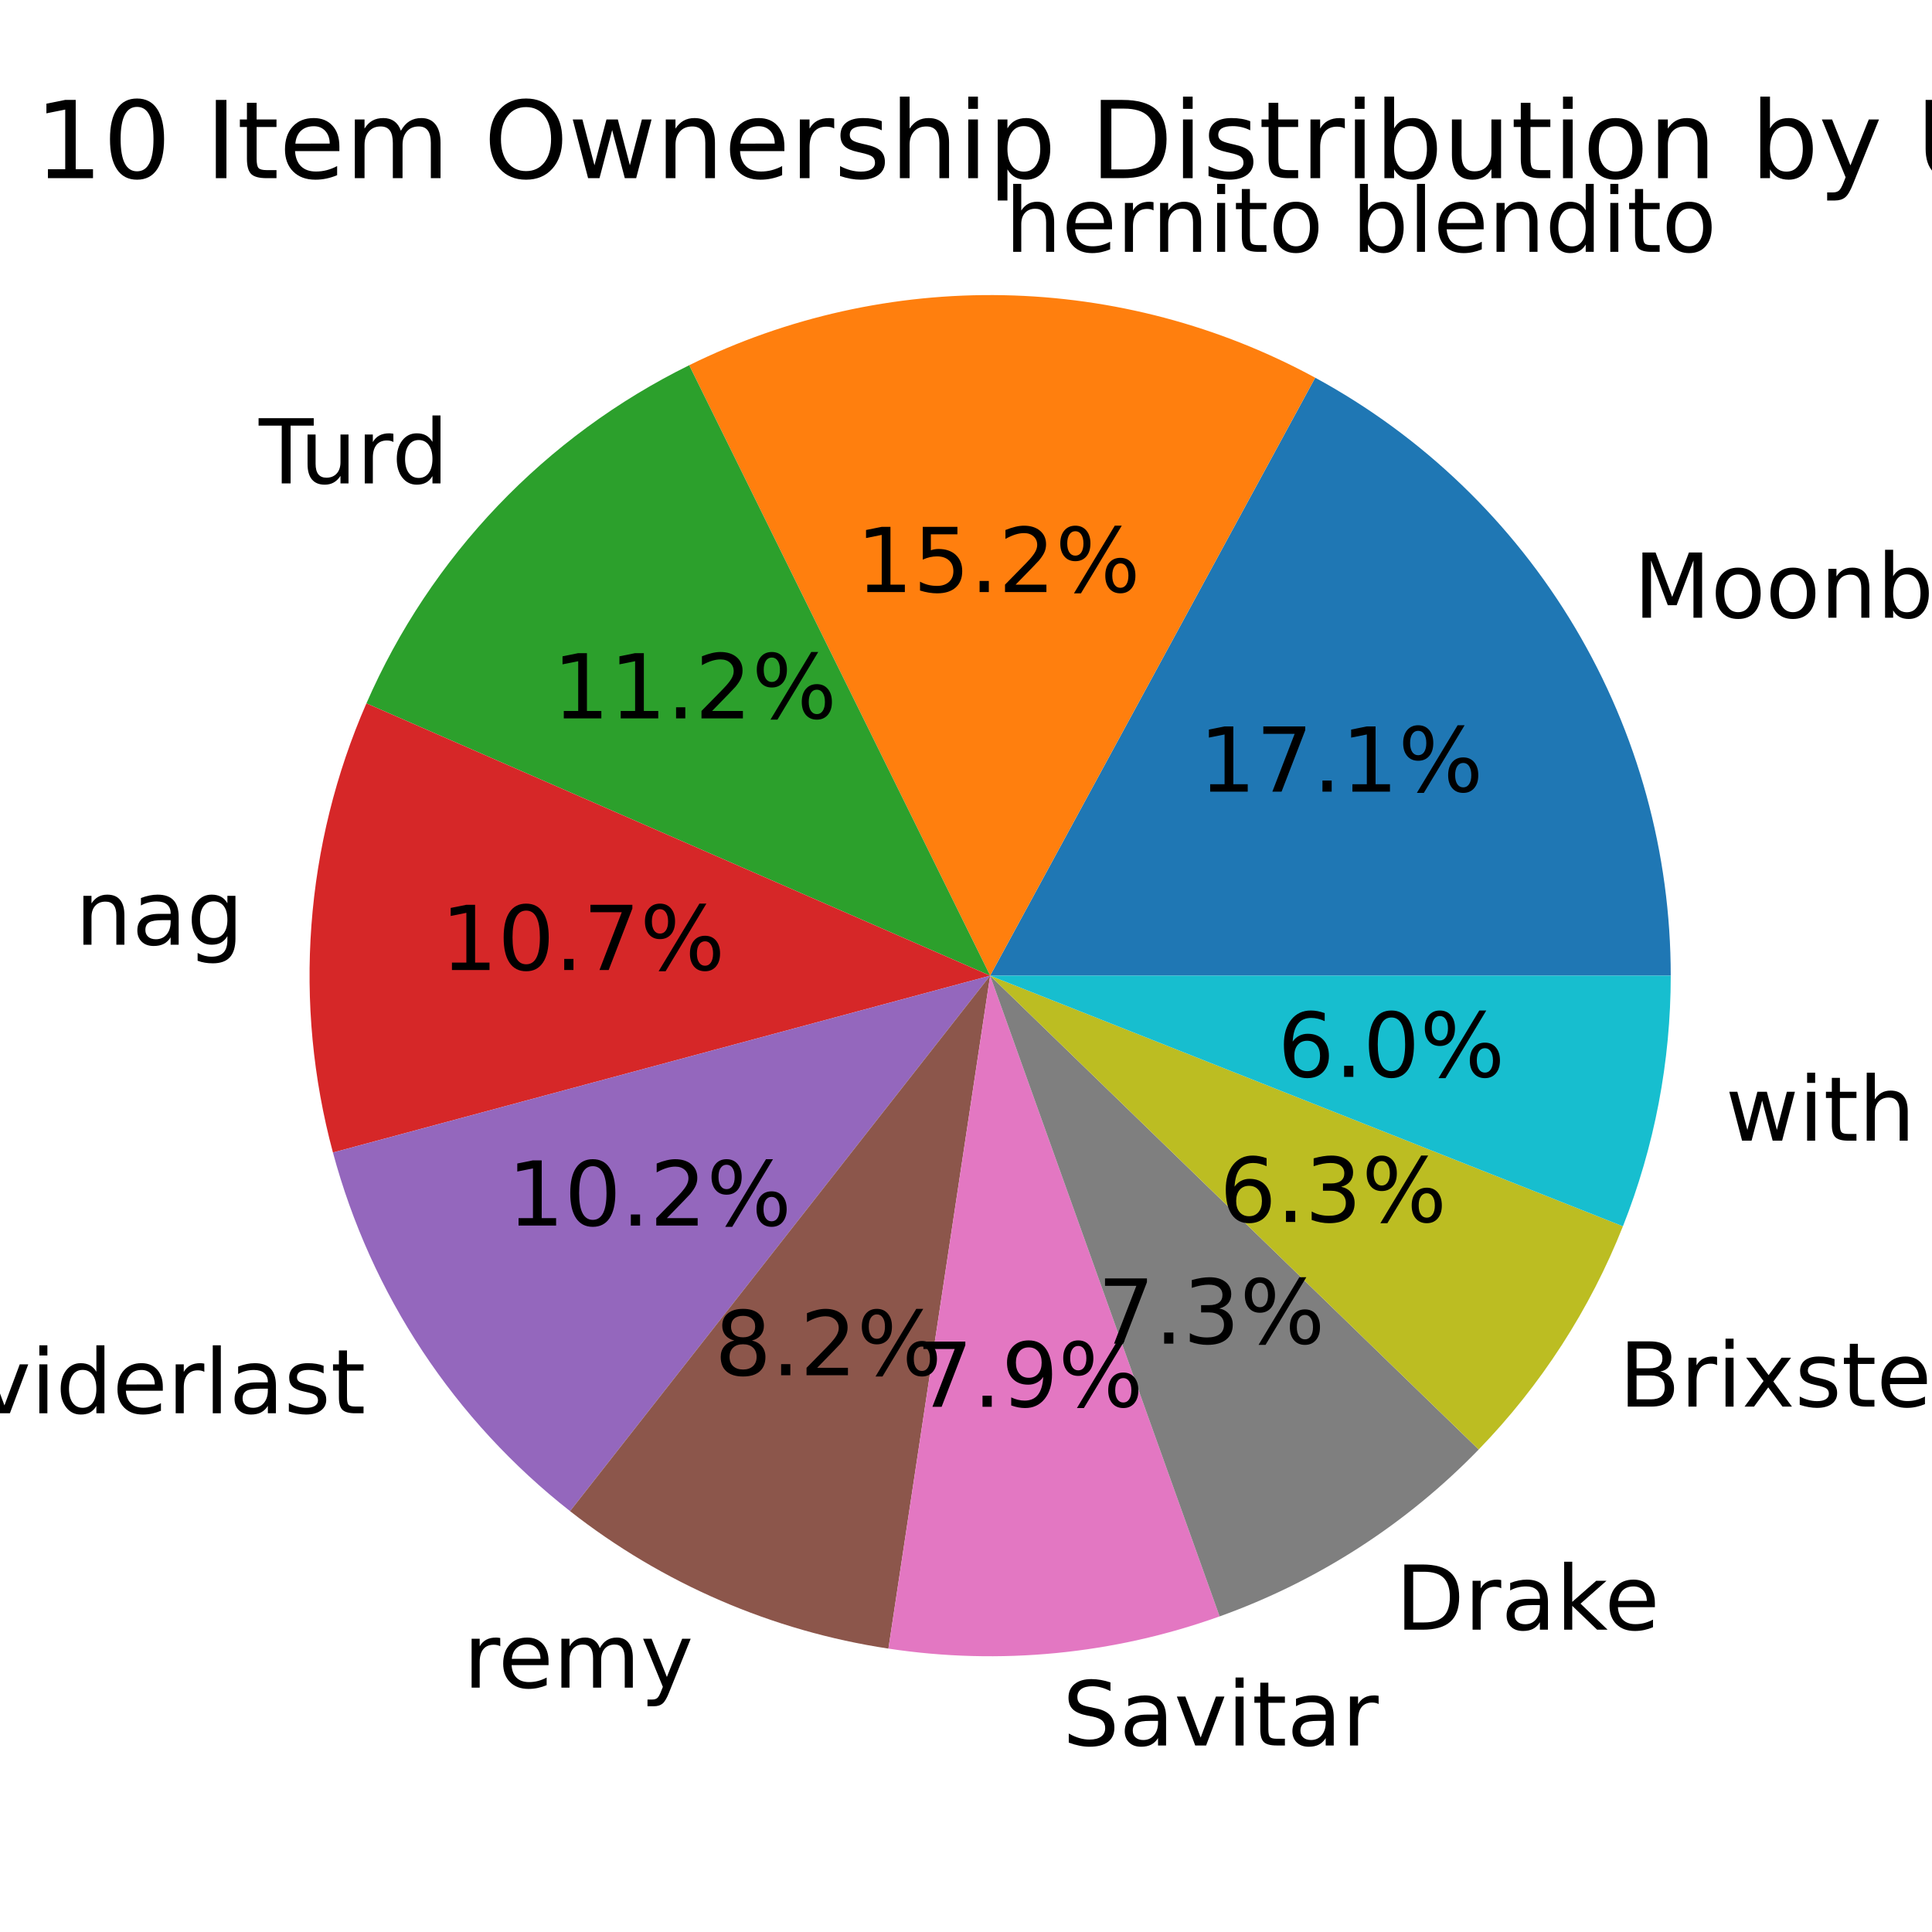
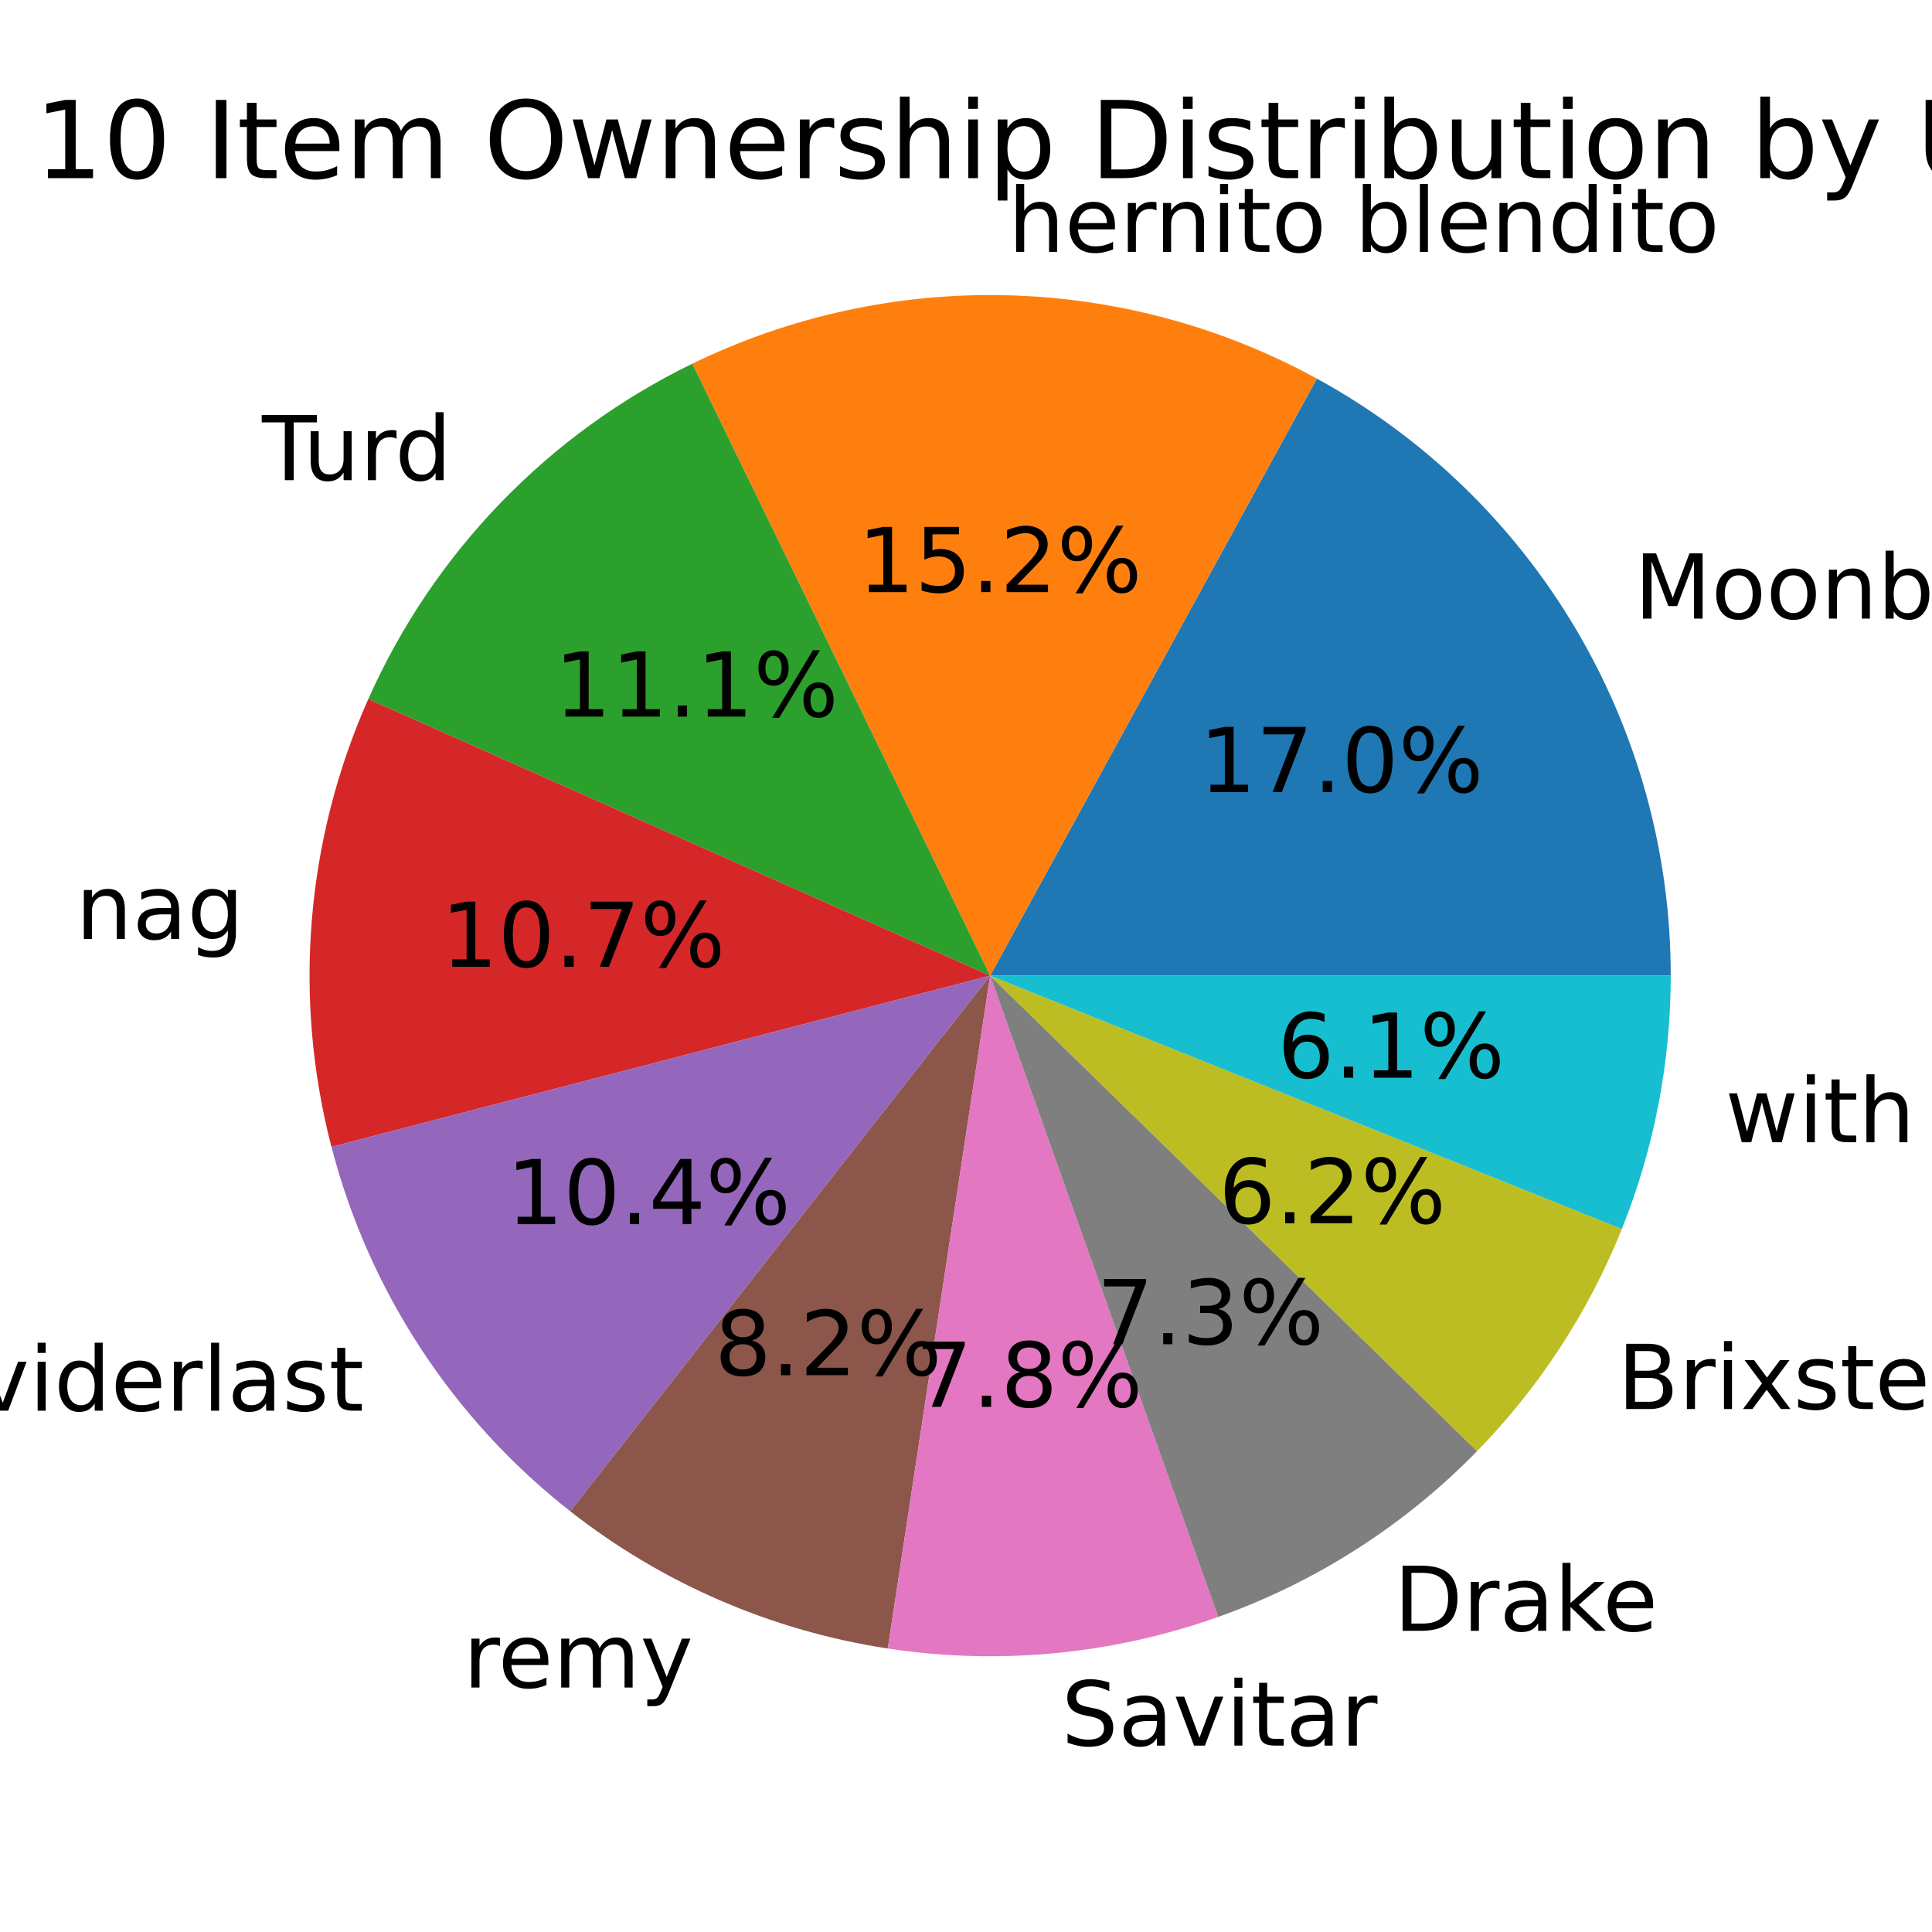
<svg xmlns="http://www.w3.org/2000/svg" xmlns:xlink="http://www.w3.org/1999/xlink" width="216pt" height="216pt" viewBox="0 0 216 216" version="1.1">
  <defs>
    <style type="text/css">*{stroke-linejoin: round; stroke-linecap: butt}</style>
  </defs>
  <g id="figure_1">
    <g id="patch_1">
      <path d="M 0 216  L 216 216  L 216 0  L 0 0  z " style="fill: #ffffff" />
    </g>
    <g id="axes_1">
      <g id="patch_2">
-         <path d="M 186.791 109.08  C 186.791 95.393 183.098 81.956 176.103 70.192  C 169.108 58.427 159.066 48.765 147.041 42.228  L 110.7 109.08  z " style="fill: #1f77b4" />
+         <path d="M 186.791 109.08  C 186.791 95.428 183.117 82.024 176.156 70.281  C 169.194 58.537 159.199 48.88 147.223 42.327  L 110.7 109.08  z " style="fill: #1f77b4" />
      </g>
      <g id="patch_3">
-         <path d="M 147.041 42.228  C 136.339 36.411 124.394 33.247 112.215 33.004  C 100.036 32.762 87.975 35.447 77.05 40.834  L 110.7 109.08  z " style="fill: #ff7f0e" />
+         <path d="M 147.223 42.327  C 136.564 36.495 124.661 33.3 112.514 33.011  C 100.367 32.721 88.325 35.345 77.4 40.662  L 110.7 109.08  z " style="fill: #ff7f0e" />
      </g>
      <g id="patch_4">
-         <path d="M 77.05 40.834  C 69.055 44.776 61.815 50.093 55.66 56.54  C 49.505 62.988 44.531 70.467 40.965 78.636  L 110.7 109.08  z " style="fill: #2ca02c" />
+         <path d="M 77.4 40.662  C 69.406 44.553 62.155 49.816 55.977 56.21  C 49.799 62.604 44.79 70.032 41.177 78.156  L 110.7 109.08  z " style="fill: #2ca02c" />
      </g>
      <g id="patch_5">
-         <path d="M 40.965 78.636  C 37.534 86.495 35.456 94.877 34.819 103.427  C 34.182 111.978 34.995 120.575 37.224 128.855  L 110.7 109.08  z " style="fill: #d62728" />
+         <path d="M 41.177 78.156  C 37.701 85.97 35.567 94.315 34.865 102.839  C 34.164 111.363 34.905 119.944 37.056 128.222  L 110.7 109.08  z " style="fill: #d62728" />
      </g>
      <g id="patch_6">
-         <path d="M 37.224 128.855  C 39.346 136.742 42.725 144.236 47.23 151.049  C 51.735 157.862 57.308 163.905 63.734 168.946  L 110.7 109.08  z " style="fill: #9467bd" />
+         <path d="M 37.056 128.222  C 39.14 136.237 42.518 143.859 47.057 150.787  C 51.597 157.714 57.237 163.853 63.755 168.963  L 110.7 109.08  z " style="fill: #9467bd" />
      </g>
      <g id="patch_7">
-         <path d="M 63.734 168.946  C 68.881 172.985 74.528 176.342 80.534 178.936  C 86.541 181.53 92.857 183.338 99.326 184.316  L 110.7 109.08  z " style="fill: #8c564b" />
+         <path d="M 63.755 168.963  C 68.891 172.989 74.523 176.338 80.514 178.927  C 86.504 181.516 92.803 183.324 99.255 184.305  L 110.7 109.08  z " style="fill: #8c564b" />
      </g>
      <g id="patch_8">
-         <path d="M 99.326 184.316  C 105.528 185.254 111.821 185.421 118.064 184.814  C 124.307 184.207 130.45 182.83 136.355 180.715  L 110.7 109.08  z " style="fill: #e377c2" />
+         <path d="M 99.255 184.305  C 105.44 185.246 111.717 185.421 117.945 184.825  C 124.173 184.23 130.303 182.868 136.198 180.772  L 110.7 109.08  z " style="fill: #e377c2" />
      </g>
      <g id="patch_9">
-         <path d="M 136.355 180.715  C 141.814 178.76 147.032 176.187 151.907 173.047  C 156.782 169.907 161.282 166.219 165.32 162.057  L 110.7 109.08  z " style="fill: #7f7f7f" />
+         <path d="M 136.198 180.772  C 141.648 178.833 146.859 176.28 151.73 173.161  C 156.601 170.042 161.101 166.378 165.142 162.239  L 110.7 109.08  z " style="fill: #7f7f7f" />
      </g>
      <g id="patch_10">
-         <path d="M 165.32 162.057  C 168.793 158.476 171.905 154.562 174.612 150.372  C 177.319 146.182 179.608 141.736 181.445 137.098  L 110.7 109.08  z " style="fill: #bcbd22" />
+         <path d="M 165.142 162.239  C 168.618 158.679 171.737 154.787 174.453 150.618  C 177.169 146.449 179.47 142.024 181.322 137.405  L 110.7 109.08  z " style="fill: #bcbd22" />
      </g>
      <g id="patch_11">
-         <path d="M 181.445 137.098  C 183.207 132.649 184.545 128.043 185.442 123.342  C 186.339 118.641 186.791 113.866 186.791 109.08  L 110.7 109.08  z " style="fill: #17becf" />
+         <path d="M 181.322 137.405  C 183.124 132.912 184.494 128.258 185.411 123.504  C 186.329 118.751 186.791 113.921 186.791 109.08  L 110.7 109.08  z " style="fill: #17becf" />
      </g>
      <g id="matplotlib.axis_1" />
      <g id="matplotlib.axis_2" />
      <g id="text_1">
-         <g transform="translate(182.6432 69.06245) scale(0.1 -0.1)">
+         <g transform="translate(182.7012 69.16011) scale(0.1 -0.1)">
          <defs>
            <path id="DejaVuSans-4d" d="M 628 4666  L 1569 4666  L 2759 1491  L 3956 4666  L 4897 4666  L 4897 0  L 4281 0  L 4281 4097  L 3078 897  L 2444 897  L 1241 4097  L 1241 0  L 628 0  L 628 4666  z " transform="scale(0.015625)" />
            <path id="DejaVuSans-6f" d="M 1959 3097  Q 1497 3097 1228 2736  Q 959 2375 959 1747  Q 959 1119 1226 758  Q 1494 397 1959 397  Q 2419 397 2687 759  Q 2956 1122 2956 1747  Q 2956 2369 2687 2733  Q 2419 3097 1959 3097  z M 1959 3584  Q 2709 3584 3137 3096  Q 3566 2609 3566 1747  Q 3566 888 3137 398  Q 2709 -91 1959 -91  Q 1206 -91 779 398  Q 353 888 353 1747  Q 353 2609 779 3096  Q 1206 3584 1959 3584  z " transform="scale(0.015625)" />
            <path id="DejaVuSans-6e" d="M 3513 2113  L 3513 0  L 2938 0  L 2938 2094  Q 2938 2591 2744 2837  Q 2550 3084 2163 3084  Q 1697 3084 1428 2787  Q 1159 2491 1159 1978  L 1159 0  L 581 0  L 581 3500  L 1159 3500  L 1159 2956  Q 1366 3272 1645 3428  Q 1925 3584 2291 3584  Q 2894 3584 3203 3211  Q 3513 2838 3513 2113  z " transform="scale(0.015625)" />
            <path id="DejaVuSans-62" d="M 3116 1747  Q 3116 2381 2855 2742  Q 2594 3103 2138 3103  Q 1681 3103 1420 2742  Q 1159 2381 1159 1747  Q 1159 1113 1420 752  Q 1681 391 2138 391  Q 2594 391 2855 752  Q 3116 1113 3116 1747  z M 1159 2969  Q 1341 3281 1617 3432  Q 1894 3584 2278 3584  Q 2916 3584 3314 3078  Q 3713 2572 3713 1747  Q 3713 922 3314 415  Q 2916 -91 2278 -91  Q 1894 -91 1617 61  Q 1341 213 1159 525  L 1159 0  L 581 0  L 581 4863  L 1159 4863  L 1159 2969  z " transform="scale(0.015625)" />
            <path id="DejaVuSans-6c" d="M 603 4863  L 1178 4863  L 1178 0  L 603 0  L 603 4863  z " transform="scale(0.015625)" />
            <path id="DejaVuSans-6d" d="M 3328 2828  Q 3544 3216 3844 3400  Q 4144 3584 4550 3584  Q 5097 3584 5394 3201  Q 5691 2819 5691 2113  L 5691 0  L 5113 0  L 5113 2094  Q 5113 2597 4934 2840  Q 4756 3084 4391 3084  Q 3944 3084 3684 2787  Q 3425 2491 3425 1978  L 3425 0  L 2847 0  L 2847 2094  Q 2847 2600 2669 2842  Q 2491 3084 2119 3084  Q 1678 3084 1418 2786  Q 1159 2488 1159 1978  L 1159 0  L 581 0  L 581 3500  L 1159 3500  L 1159 2956  Q 1356 3278 1631 3431  Q 1906 3584 2284 3584  Q 2666 3584 2933 3390  Q 3200 3197 3328 2828  z " transform="scale(0.015625)" />
          </defs>
          <use xlink:href="#DejaVuSans-4d" />
          <use xlink:href="#DejaVuSans-6f" x="86.279" />
          <use xlink:href="#DejaVuSans-6f" x="147.461" />
          <use xlink:href="#DejaVuSans-6e" x="208.643" />
          <use xlink:href="#DejaVuSans-62" x="272.021" />
          <use xlink:href="#DejaVuSans-6c" x="335.498" />
          <use xlink:href="#DejaVuSans-6f" x="363.281" />
          <use xlink:href="#DejaVuSans-6f" x="424.463" />
          <use xlink:href="#DejaVuSans-6d" x="485.645" />
        </g>
      </g>
      <g id="text_2">
-         <g transform="translate(134.0582 88.50651) scale(0.1 -0.1)">
+         <g transform="translate(134.0898 88.55978) scale(0.1 -0.1)">
          <defs>
            <path id="DejaVuSans-31" d="M 794 531  L 1825 531  L 1825 4091  L 703 3866  L 703 4441  L 1819 4666  L 2450 4666  L 2450 531  L 3481 531  L 3481 0  L 794 0  L 794 531  z " transform="scale(0.015625)" />
            <path id="DejaVuSans-37" d="M 525 4666  L 3525 4666  L 3525 4397  L 1831 0  L 1172 0  L 2766 4134  L 525 4134  L 525 4666  z " transform="scale(0.015625)" />
            <path id="DejaVuSans-2e" d="M 684 794  L 1344 794  L 1344 0  L 684 0  L 684 794  z " transform="scale(0.015625)" />
+             <path id="DejaVuSans-30" d="M 2034 4250  Q 1547 4250 1301 3770  Q 1056 3291 1056 2328  Q 1056 1369 1301 889  Q 1547 409 2034 409  Q 2525 409 2770 889  Q 3016 1369 3016 2328  Q 3016 3291 2770 3770  Q 2525 4250 2034 4250  z M 2034 4750  Q 2819 4750 3233 4129  Q 3647 3509 3647 2328  Q 3647 1150 3233 529  Q 2819 -91 2034 -91  Q 1250 -91 836 529  Q 422 1150 422 2328  Q 422 3509 836 4129  Q 1250 4750 2034 4750  z " transform="scale(0.015625)" />
            <path id="DejaVuSans-25" d="M 4653 2053  Q 4381 2053 4226 1822  Q 4072 1591 4072 1178  Q 4072 772 4226 539  Q 4381 306 4653 306  Q 4919 306 5073 539  Q 5228 772 5228 1178  Q 5228 1588 5073 1820  Q 4919 2053 4653 2053  z M 4653 2450  Q 5147 2450 5437 2106  Q 5728 1763 5728 1178  Q 5728 594 5436 251  Q 5144 -91 4653 -91  Q 4153 -91 3862 251  Q 3572 594 3572 1178  Q 3572 1766 3864 2108  Q 4156 2450 4653 2450  z M 1428 4353  Q 1159 4353 1004 4120  Q 850 3888 850 3481  Q 850 3069 1003 2837  Q 1156 2606 1428 2606  Q 1700 2606 1854 2837  Q 2009 3069 2009 3481  Q 2009 3884 1853 4118  Q 1697 4353 1428 4353  z M 4250 4750  L 4750 4750  L 1831 -91  L 1331 -91  L 4250 4750  z M 1428 4750  Q 1922 4750 2215 4408  Q 2509 4066 2509 3481  Q 2509 2891 2217 2550  Q 1925 2209 1428 2209  Q 931 2209 642 2551  Q 353 2894 353 3481  Q 353 4063 643 4406  Q 934 4750 1428 4750  z " transform="scale(0.015625)" />
          </defs>
          <use xlink:href="#DejaVuSans-31" />
          <use xlink:href="#DejaVuSans-37" x="63.623" />
          <use xlink:href="#DejaVuSans-2e" x="127.246" />
-           <use xlink:href="#DejaVuSans-31" x="159.033" />
+           <use xlink:href="#DejaVuSans-30" x="159.033" />
          <use xlink:href="#DejaVuSans-25" x="222.656" />
        </g>
      </g>
      <g id="text_3">
-         <g transform="translate(112.3669 28.15597) scale(0.1 -0.1)">
+         <g transform="translate(112.6952 28.16316) scale(0.1 -0.1)">
          <defs>
            <path id="DejaVuSans-68" d="M 3513 2113  L 3513 0  L 2938 0  L 2938 2094  Q 2938 2591 2744 2837  Q 2550 3084 2163 3084  Q 1697 3084 1428 2787  Q 1159 2491 1159 1978  L 1159 0  L 581 0  L 581 4863  L 1159 4863  L 1159 2956  Q 1366 3272 1645 3428  Q 1925 3584 2291 3584  Q 2894 3584 3203 3211  Q 3513 2838 3513 2113  z " transform="scale(0.015625)" />
            <path id="DejaVuSans-65" d="M 3597 1894  L 3597 1613  L 953 1613  Q 991 1019 1311 708  Q 1631 397 2203 397  Q 2534 397 2845 478  Q 3156 559 3463 722  L 3463 178  Q 3153 47 2828 -22  Q 2503 -91 2169 -91  Q 1331 -91 842 396  Q 353 884 353 1716  Q 353 2575 817 3079  Q 1281 3584 2069 3584  Q 2775 3584 3186 3129  Q 3597 2675 3597 1894  z M 3022 2063  Q 3016 2534 2758 2815  Q 2500 3097 2075 3097  Q 1594 3097 1305 2825  Q 1016 2553 972 2059  L 3022 2063  z " transform="scale(0.015625)" />
            <path id="DejaVuSans-72" d="M 2631 2963  Q 2534 3019 2420 3045  Q 2306 3072 2169 3072  Q 1681 3072 1420 2755  Q 1159 2438 1159 1844  L 1159 0  L 581 0  L 581 3500  L 1159 3500  L 1159 2956  Q 1341 3275 1631 3429  Q 1922 3584 2338 3584  Q 2397 3584 2469 3576  Q 2541 3569 2628 3553  L 2631 2963  z " transform="scale(0.015625)" />
            <path id="DejaVuSans-69" d="M 603 3500  L 1178 3500  L 1178 0  L 603 0  L 603 3500  z M 603 4863  L 1178 4863  L 1178 4134  L 603 4134  L 603 4863  z " transform="scale(0.015625)" />
            <path id="DejaVuSans-74" d="M 1172 4494  L 1172 3500  L 2356 3500  L 2356 3053  L 1172 3053  L 1172 1153  Q 1172 725 1289 603  Q 1406 481 1766 481  L 2356 481  L 2356 0  L 1766 0  Q 1100 0 847 248  Q 594 497 594 1153  L 594 3053  L 172 3053  L 172 3500  L 594 3500  L 594 4494  L 1172 4494  z " transform="scale(0.015625)" />
            <path id="DejaVuSans-20" transform="scale(0.015625)" />
            <path id="DejaVuSans-64" d="M 2906 2969  L 2906 4863  L 3481 4863  L 3481 0  L 2906 0  L 2906 525  Q 2725 213 2448 61  Q 2172 -91 1784 -91  Q 1150 -91 751 415  Q 353 922 353 1747  Q 353 2572 751 3078  Q 1150 3584 1784 3584  Q 2172 3584 2448 3432  Q 2725 3281 2906 2969  z M 947 1747  Q 947 1113 1208 752  Q 1469 391 1925 391  Q 2381 391 2643 752  Q 2906 1113 2906 1747  Q 2906 2381 2643 2742  Q 2381 3103 1925 3103  Q 1469 3103 1208 2742  Q 947 2381 947 1747  z " transform="scale(0.015625)" />
          </defs>
          <use xlink:href="#DejaVuSans-68" />
          <use xlink:href="#DejaVuSans-65" x="63.379" />
          <use xlink:href="#DejaVuSans-72" x="124.902" />
          <use xlink:href="#DejaVuSans-6e" x="164.266" />
          <use xlink:href="#DejaVuSans-69" x="227.645" />
          <use xlink:href="#DejaVuSans-74" x="255.428" />
          <use xlink:href="#DejaVuSans-6f" x="294.637" />
          <use xlink:href="#DejaVuSans-20" x="355.818" />
          <use xlink:href="#DejaVuSans-62" x="387.605" />
          <use xlink:href="#DejaVuSans-6c" x="451.082" />
          <use xlink:href="#DejaVuSans-65" x="478.865" />
          <use xlink:href="#DejaVuSans-6e" x="540.389" />
          <use xlink:href="#DejaVuSans-64" x="603.768" />
          <use xlink:href="#DejaVuSans-69" x="667.244" />
          <use xlink:href="#DejaVuSans-74" x="695.027" />
          <use xlink:href="#DejaVuSans-6f" x="734.236" />
        </g>
      </g>
      <g id="text_4">
-         <g transform="translate(95.72565 66.19388) scale(0.1 -0.1)">
+         <g transform="translate(95.90471 66.1978) scale(0.1 -0.1)">
          <defs>
            <path id="DejaVuSans-35" d="M 691 4666  L 3169 4666  L 3169 4134  L 1269 4134  L 1269 2991  Q 1406 3038 1543 3061  Q 1681 3084 1819 3084  Q 2600 3084 3056 2656  Q 3513 2228 3513 1497  Q 3513 744 3044 326  Q 2575 -91 1722 -91  Q 1428 -91 1123 -41  Q 819 9 494 109  L 494 744  Q 775 591 1075 516  Q 1375 441 1709 441  Q 2250 441 2565 725  Q 2881 1009 2881 1497  Q 2881 1984 2565 2268  Q 2250 2553 1709 2553  Q 1456 2553 1204 2497  Q 953 2441 691 2322  L 691 4666  z " transform="scale(0.015625)" />
            <path id="DejaVuSans-32" d="M 1228 531  L 3431 531  L 3431 0  L 469 0  L 469 531  Q 828 903 1448 1529  Q 2069 2156 2228 2338  Q 2531 2678 2651 2914  Q 2772 3150 2772 3378  Q 2772 3750 2511 3984  Q 2250 4219 1831 4219  Q 1534 4219 1204 4116  Q 875 4013 500 3803  L 500 4441  Q 881 4594 1212 4672  Q 1544 4750 1819 4750  Q 2544 4750 2975 4387  Q 3406 4025 3406 3419  Q 3406 3131 3298 2873  Q 3191 2616 2906 2266  Q 2828 2175 2409 1742  Q 1991 1309 1228 531  z " transform="scale(0.015625)" />
          </defs>
          <use xlink:href="#DejaVuSans-31" />
          <use xlink:href="#DejaVuSans-35" x="63.623" />
          <use xlink:href="#DejaVuSans-2e" x="127.246" />
          <use xlink:href="#DejaVuSans-32" x="159.033" />
          <use xlink:href="#DejaVuSans-25" x="222.656" />
        </g>
      </g>
      <g id="text_5">
-         <g transform="translate(28.93881 54.04565) scale(0.1 -0.1)">
+         <g transform="translate(29.28776 53.68229) scale(0.1 -0.1)">
          <defs>
            <path id="DejaVuSans-54" d="M -19 4666  L 3928 4666  L 3928 4134  L 2272 4134  L 2272 0  L 1638 0  L 1638 4134  L -19 4134  L -19 4666  z " transform="scale(0.015625)" />
            <path id="DejaVuSans-75" d="M 544 1381  L 544 3500  L 1119 3500  L 1119 1403  Q 1119 906 1312 657  Q 1506 409 1894 409  Q 2359 409 2629 706  Q 2900 1003 2900 1516  L 2900 3500  L 3475 3500  L 3475 0  L 2900 0  L 2900 538  Q 2691 219 2414 64  Q 2138 -91 1772 -91  Q 1169 -91 856 284  Q 544 659 544 1381  z M 1991 3584  L 1991 3584  z " transform="scale(0.015625)" />
          </defs>
          <use xlink:href="#DejaVuSans-54" />
          <use xlink:href="#DejaVuSans-75" x="45.959" />
          <use xlink:href="#DejaVuSans-72" x="109.338" />
          <use xlink:href="#DejaVuSans-64" x="148.701" />
        </g>
      </g>
      <g id="text_6">
-         <g transform="translate(61.79241 80.31552) scale(0.1 -0.1)">
+         <g transform="translate(61.98274 80.11733) scale(0.1 -0.1)">
          <use xlink:href="#DejaVuSans-31" />
          <use xlink:href="#DejaVuSans-31" x="63.623" />
          <use xlink:href="#DejaVuSans-2e" x="127.246" />
-           <use xlink:href="#DejaVuSans-32" x="159.033" />
+           <use xlink:href="#DejaVuSans-31" x="159.033" />
          <use xlink:href="#DejaVuSans-25" x="222.656" />
        </g>
      </g>
      <g id="text_7">
-         <g transform="translate(8.417214 105.6214) scale(0.1 -0.1)">
+         <g transform="translate(8.467969 104.974) scale(0.1 -0.1)">
          <defs>
            <path id="DejaVuSans-61" d="M 2194 1759  Q 1497 1759 1228 1600  Q 959 1441 959 1056  Q 959 750 1161 570  Q 1363 391 1709 391  Q 2188 391 2477 730  Q 2766 1069 2766 1631  L 2766 1759  L 2194 1759  z M 3341 1997  L 3341 0  L 2766 0  L 2766 531  Q 2569 213 2275 61  Q 1981 -91 1556 -91  Q 1019 -91 701 211  Q 384 513 384 1019  Q 384 1609 779 1909  Q 1175 2209 1959 2209  L 2766 2209  L 2766 2266  Q 2766 2663 2505 2880  Q 2244 3097 1772 3097  Q 1472 3097 1187 3025  Q 903 2953 641 2809  L 641 3341  Q 956 3463 1253 3523  Q 1550 3584 1831 3584  Q 2591 3584 2966 3190  Q 3341 2797 3341 1997  z " transform="scale(0.015625)" />
            <path id="DejaVuSans-67" d="M 2906 1791  Q 2906 2416 2648 2759  Q 2391 3103 1925 3103  Q 1463 3103 1205 2759  Q 947 2416 947 1791  Q 947 1169 1205 825  Q 1463 481 1925 481  Q 2391 481 2648 825  Q 2906 1169 2906 1791  z M 3481 434  Q 3481 -459 3084 -895  Q 2688 -1331 1869 -1331  Q 1566 -1331 1297 -1286  Q 1028 -1241 775 -1147  L 775 -588  Q 1028 -725 1275 -790  Q 1522 -856 1778 -856  Q 2344 -856 2625 -561  Q 2906 -266 2906 331  L 2906 616  Q 2728 306 2450 153  Q 2172 0 1784 0  Q 1141 0 747 490  Q 353 981 353 1791  Q 353 2603 747 3093  Q 1141 3584 1784 3584  Q 2172 3584 2450 3431  Q 2728 3278 2906 2969  L 2906 3500  L 3481 3500  L 3481 434  z " transform="scale(0.015625)" />
          </defs>
          <use xlink:href="#DejaVuSans-6e" />
          <use xlink:href="#DejaVuSans-61" x="63.379" />
          <use xlink:href="#DejaVuSans-67" x="124.658" />
        </g>
      </g>
      <g id="text_8">
-         <g transform="translate(49.28801 108.4478) scale(0.1 -0.1)">
-           <defs>
-             <path id="DejaVuSans-30" d="M 2034 4250  Q 1547 4250 1301 3770  Q 1056 3291 1056 2328  Q 1056 1369 1301 889  Q 1547 409 2034 409  Q 2525 409 2770 889  Q 3016 1369 3016 2328  Q 3016 3291 2770 3770  Q 2525 4250 2034 4250  z M 2034 4750  Q 2819 4750 3233 4129  Q 3647 3509 3647 2328  Q 3647 1150 3233 529  Q 2819 -91 2034 -91  Q 1250 -91 836 529  Q 422 1150 422 2328  Q 422 3509 836 4129  Q 1250 4750 2034 4750  z " transform="scale(0.015625)" />
-           </defs>
+         <g transform="translate(49.31569 108.0946) scale(0.1 -0.1)">
          <use xlink:href="#DejaVuSans-31" />
          <use xlink:href="#DejaVuSans-30" x="63.623" />
          <use xlink:href="#DejaVuSans-2e" x="127.246" />
          <use xlink:href="#DejaVuSans-37" x="159.033" />
          <use xlink:href="#DejaVuSans-25" x="222.656" />
        </g>
      </g>
      <g id="text_9">
-         <g transform="translate(-12.94046 158.0051) scale(0.1 -0.1)">
+         <g transform="translate(-13.13039 157.7166) scale(0.1 -0.1)">
          <defs>
            <path id="DejaVuSans-44" d="M 1259 4147  L 1259 519  L 2022 519  Q 2988 519 3436 956  Q 3884 1394 3884 2338  Q 3884 3275 3436 3711  Q 2988 4147 2022 4147  L 1259 4147  z M 628 4666  L 1925 4666  Q 3281 4666 3915 4102  Q 4550 3538 4550 2338  Q 4550 1131 3912 565  Q 3275 0 1925 0  L 628 0  L 628 4666  z " transform="scale(0.015625)" />
            <path id="DejaVuSans-76" d="M 191 3500  L 800 3500  L 1894 563  L 2988 3500  L 3597 3500  L 2284 0  L 1503 0  L 191 3500  z " transform="scale(0.015625)" />
            <path id="DejaVuSans-73" d="M 2834 3397  L 2834 2853  Q 2591 2978 2328 3040  Q 2066 3103 1784 3103  Q 1356 3103 1142 2972  Q 928 2841 928 2578  Q 928 2378 1081 2264  Q 1234 2150 1697 2047  L 1894 2003  Q 2506 1872 2764 1633  Q 3022 1394 3022 966  Q 3022 478 2636 193  Q 2250 -91 1575 -91  Q 1294 -91 989 -36  Q 684 19 347 128  L 347 722  Q 666 556 975 473  Q 1284 391 1588 391  Q 1994 391 2212 530  Q 2431 669 2431 922  Q 2431 1156 2273 1281  Q 2116 1406 1581 1522  L 1381 1569  Q 847 1681 609 1914  Q 372 2147 372 2553  Q 372 3047 722 3315  Q 1072 3584 1716 3584  Q 2034 3584 2315 3537  Q 2597 3491 2834 3397  z " transform="scale(0.015625)" />
          </defs>
          <use xlink:href="#DejaVuSans-44" />
          <use xlink:href="#DejaVuSans-69" x="77.002" />
          <use xlink:href="#DejaVuSans-76" x="104.785" />
          <use xlink:href="#DejaVuSans-69" x="163.965" />
          <use xlink:href="#DejaVuSans-64" x="191.748" />
          <use xlink:href="#DejaVuSans-65" x="255.225" />
          <use xlink:href="#DejaVuSans-72" x="316.748" />
          <use xlink:href="#DejaVuSans-6c" x="357.861" />
          <use xlink:href="#DejaVuSans-61" x="385.645" />
          <use xlink:href="#DejaVuSans-73" x="446.924" />
          <use xlink:href="#DejaVuSans-74" x="499.023" />
        </g>
      </g>
      <g id="text_10">
-         <g transform="translate(56.73439 137.0207) scale(0.1 -0.1)">
+         <g transform="translate(56.6308 136.8633) scale(0.1 -0.1)">
+           <defs>
+             <path id="DejaVuSans-34" d="M 2419 4116  L 825 1625  L 2419 1625  L 2419 4116  z M 2253 4666  L 3047 4666  L 3047 1625  L 3713 1625  L 3713 1100  L 3047 1100  L 3047 0  L 2419 0  L 2419 1100  L 313 1100  L 313 1709  L 2253 4666  z " transform="scale(0.015625)" />
+           </defs>
          <use xlink:href="#DejaVuSans-31" />
          <use xlink:href="#DejaVuSans-30" x="63.623" />
          <use xlink:href="#DejaVuSans-2e" x="127.246" />
-           <use xlink:href="#DejaVuSans-32" x="159.033" />
+           <use xlink:href="#DejaVuSans-34" x="159.033" />
          <use xlink:href="#DejaVuSans-25" x="222.656" />
        </g>
      </g>
      <g id="text_11">
-         <g transform="translate(51.81945 188.681) scale(0.1 -0.1)">
+         <g transform="translate(51.79691 188.6713) scale(0.1 -0.1)">
          <defs>
            <path id="DejaVuSans-79" d="M 2059 -325  Q 1816 -950 1584 -1140  Q 1353 -1331 966 -1331  L 506 -1331  L 506 -850  L 844 -850  Q 1081 -850 1212 -737  Q 1344 -625 1503 -206  L 1606 56  L 191 3500  L 800 3500  L 1894 763  L 2988 3500  L 3597 3500  L 2059 -325  z " transform="scale(0.015625)" />
          </defs>
          <use xlink:href="#DejaVuSans-72" />
          <use xlink:href="#DejaVuSans-65" x="38.863" />
          <use xlink:href="#DejaVuSans-6d" x="100.387" />
          <use xlink:href="#DejaVuSans-79" x="197.799" />
        </g>
      </g>
      <g id="text_12">
-         <g transform="translate(79.89832 153.753) scale(0.1 -0.1)">
+         <g transform="translate(79.88602 153.7477) scale(0.1 -0.1)">
          <defs>
            <path id="DejaVuSans-38" d="M 2034 2216  Q 1584 2216 1326 1975  Q 1069 1734 1069 1313  Q 1069 891 1326 650  Q 1584 409 2034 409  Q 2484 409 2743 651  Q 3003 894 3003 1313  Q 3003 1734 2745 1975  Q 2488 2216 2034 2216  z M 1403 2484  Q 997 2584 770 2862  Q 544 3141 544 3541  Q 544 4100 942 4425  Q 1341 4750 2034 4750  Q 2731 4750 3128 4425  Q 3525 4100 3525 3541  Q 3525 3141 3298 2862  Q 3072 2584 2669 2484  Q 3125 2378 3379 2068  Q 3634 1759 3634 1313  Q 3634 634 3220 271  Q 2806 -91 2034 -91  Q 1263 -91 848 271  Q 434 634 434 1313  Q 434 1759 690 2068  Q 947 2378 1403 2484  z M 1172 3481  Q 1172 3119 1398 2916  Q 1625 2713 2034 2713  Q 2441 2713 2670 2916  Q 2900 3119 2900 3481  Q 2900 3844 2670 4047  Q 2441 4250 2034 4250  Q 1625 4250 1398 4047  Q 1172 3844 1172 3481  z " transform="scale(0.015625)" />
          </defs>
          <use xlink:href="#DejaVuSans-38" />
          <use xlink:href="#DejaVuSans-2e" x="63.623" />
          <use xlink:href="#DejaVuSans-32" x="95.41" />
          <use xlink:href="#DejaVuSans-25" x="159.033" />
        </g>
      </g>
      <g id="text_13">
-         <g transform="translate(118.8003 195.1465) scale(0.1 -0.1)">
+         <g transform="translate(118.6696 195.1591) scale(0.1 -0.1)">
          <defs>
            <path id="DejaVuSans-53" d="M 3425 4513  L 3425 3897  Q 3066 4069 2747 4153  Q 2428 4238 2131 4238  Q 1616 4238 1336 4038  Q 1056 3838 1056 3469  Q 1056 3159 1242 3001  Q 1428 2844 1947 2747  L 2328 2669  Q 3034 2534 3370 2195  Q 3706 1856 3706 1288  Q 3706 609 3251 259  Q 2797 -91 1919 -91  Q 1588 -91 1214 -16  Q 841 59 441 206  L 441 856  Q 825 641 1194 531  Q 1563 422 1919 422  Q 2459 422 2753 634  Q 3047 847 3047 1241  Q 3047 1584 2836 1778  Q 2625 1972 2144 2069  L 1759 2144  Q 1053 2284 737 2584  Q 422 2884 422 3419  Q 422 4038 858 4394  Q 1294 4750 2059 4750  Q 2388 4750 2728 4690  Q 3069 4631 3425 4513  z " transform="scale(0.015625)" />
          </defs>
          <use xlink:href="#DejaVuSans-53" />
          <use xlink:href="#DejaVuSans-61" x="63.477" />
          <use xlink:href="#DejaVuSans-76" x="124.756" />
          <use xlink:href="#DejaVuSans-69" x="183.936" />
          <use xlink:href="#DejaVuSans-74" x="211.719" />
          <use xlink:href="#DejaVuSans-61" x="250.928" />
          <use xlink:href="#DejaVuSans-72" x="312.207" />
        </g>
      </g>
      <g id="text_14">
-         <g transform="translate(102.416 157.2796) scale(0.1 -0.1)">
-           <defs>
-             <path id="DejaVuSans-39" d="M 703 97  L 703 672  Q 941 559 1184 500  Q 1428 441 1663 441  Q 2288 441 2617 861  Q 2947 1281 2994 2138  Q 2813 1869 2534 1725  Q 2256 1581 1919 1581  Q 1219 1581 811 2004  Q 403 2428 403 3163  Q 403 3881 828 4315  Q 1253 4750 1959 4750  Q 2769 4750 3195 4129  Q 3622 3509 3622 2328  Q 3622 1225 3098 567  Q 2575 -91 1691 -91  Q 1453 -91 1209 -44  Q 966 3 703 97  z M 1959 2075  Q 2384 2075 2632 2365  Q 2881 2656 2881 3163  Q 2881 3666 2632 3958  Q 2384 4250 1959 4250  Q 1534 4250 1286 3958  Q 1038 3666 1038 3163  Q 1038 2656 1286 2365  Q 1534 2075 1959 2075  z " transform="scale(0.015625)" />
-           </defs>
+         <g transform="translate(102.3447 157.2865) scale(0.1 -0.1)">
          <use xlink:href="#DejaVuSans-37" />
          <use xlink:href="#DejaVuSans-2e" x="63.623" />
-           <use xlink:href="#DejaVuSans-39" x="95.41" />
+           <use xlink:href="#DejaVuSans-38" x="95.41" />
          <use xlink:href="#DejaVuSans-25" x="159.033" />
        </g>
      </g>
      <g id="text_15">
-         <g transform="translate(156.0281 182.2031) scale(0.1 -0.1)">
+         <g transform="translate(155.8329 182.3285) scale(0.1 -0.1)">
          <defs>
            <path id="DejaVuSans-6b" d="M 581 4863  L 1159 4863  L 1159 1991  L 2875 3500  L 3609 3500  L 1753 1863  L 3688 0  L 2938 0  L 1159 1709  L 1159 0  L 581 0  L 581 4863  z " transform="scale(0.015625)" />
          </defs>
          <use xlink:href="#DejaVuSans-44" />
          <use xlink:href="#DejaVuSans-72" x="77.002" />
          <use xlink:href="#DejaVuSans-61" x="118.115" />
          <use xlink:href="#DejaVuSans-6b" x="179.395" />
          <use xlink:href="#DejaVuSans-65" x="233.68" />
        </g>
      </g>
      <g id="text_16">
-         <g transform="translate(122.7221 150.2196) scale(0.1 -0.1)">
+         <g transform="translate(122.6156 150.288) scale(0.1 -0.1)">
          <defs>
            <path id="DejaVuSans-33" d="M 2597 2516  Q 3050 2419 3304 2112  Q 3559 1806 3559 1356  Q 3559 666 3084 287  Q 2609 -91 1734 -91  Q 1441 -91 1130 -33  Q 819 25 488 141  L 488 750  Q 750 597 1062 519  Q 1375 441 1716 441  Q 2309 441 2620 675  Q 2931 909 2931 1356  Q 2931 1769 2642 2001  Q 2353 2234 1838 2234  L 1294 2234  L 1294 2753  L 1863 2753  Q 2328 2753 2575 2939  Q 2822 3125 2822 3475  Q 2822 3834 2567 4026  Q 2313 4219 1838 4219  Q 1578 4219 1281 4162  Q 984 4106 628 3988  L 628 4550  Q 988 4650 1302 4700  Q 1616 4750 1894 4750  Q 2613 4750 3031 4423  Q 3450 4097 3450 3541  Q 3450 3153 3228 2886  Q 3006 2619 2597 2516  z " transform="scale(0.015625)" />
          </defs>
          <use xlink:href="#DejaVuSans-37" />
          <use xlink:href="#DejaVuSans-2e" x="63.623" />
          <use xlink:href="#DejaVuSans-33" x="95.41" />
          <use xlink:href="#DejaVuSans-25" x="159.033" />
        </g>
      </g>
      <g id="text_17">
-         <g transform="translate(181.0035 157.2609) scale(0.1 -0.1)">
+         <g transform="translate(180.8282 157.531) scale(0.1 -0.1)">
          <defs>
            <path id="DejaVuSans-42" d="M 1259 2228  L 1259 519  L 2272 519  Q 2781 519 3026 730  Q 3272 941 3272 1375  Q 3272 1813 3026 2020  Q 2781 2228 2272 2228  L 1259 2228  z M 1259 4147  L 1259 2741  L 2194 2741  Q 2656 2741 2882 2914  Q 3109 3088 3109 3444  Q 3109 3797 2882 3972  Q 2656 4147 2194 4147  L 1259 4147  z M 628 4666  L 2241 4666  Q 2963 4666 3353 4366  Q 3744 4066 3744 3513  Q 3744 3084 3544 2831  Q 3344 2578 2956 2516  Q 3422 2416 3680 2098  Q 3938 1781 3938 1306  Q 3938 681 3513 340  Q 3088 0 2303 0  L 628 0  L 628 4666  z " transform="scale(0.015625)" />
            <path id="DejaVuSans-78" d="M 3513 3500  L 2247 1797  L 3578 0  L 2900 0  L 1881 1375  L 863 0  L 184 0  L 1544 1831  L 300 3500  L 978 3500  L 1906 2253  L 2834 3500  L 3513 3500  z " transform="scale(0.015625)" />
          </defs>
          <use xlink:href="#DejaVuSans-42" />
          <use xlink:href="#DejaVuSans-72" x="68.604" />
          <use xlink:href="#DejaVuSans-69" x="109.717" />
          <use xlink:href="#DejaVuSans-78" x="137.5" />
          <use xlink:href="#DejaVuSans-73" x="196.68" />
          <use xlink:href="#DejaVuSans-74" x="248.779" />
          <use xlink:href="#DejaVuSans-65" x="287.988" />
          <use xlink:href="#DejaVuSans-72" x="349.512" />
        </g>
      </g>
      <g id="text_18">
-         <g transform="translate(136.345 136.6147) scale(0.1 -0.1)">
+         <g transform="translate(136.2494 136.7621) scale(0.1 -0.1)">
          <defs>
            <path id="DejaVuSans-36" d="M 2113 2584  Q 1688 2584 1439 2293  Q 1191 2003 1191 1497  Q 1191 994 1439 701  Q 1688 409 2113 409  Q 2538 409 2786 701  Q 3034 994 3034 1497  Q 3034 2003 2786 2293  Q 2538 2584 2113 2584  z M 3366 4563  L 3366 3988  Q 3128 4100 2886 4159  Q 2644 4219 2406 4219  Q 1781 4219 1451 3797  Q 1122 3375 1075 2522  Q 1259 2794 1537 2939  Q 1816 3084 2150 3084  Q 2853 3084 3261 2657  Q 3669 2231 3669 1497  Q 3669 778 3244 343  Q 2819 -91 2113 -91  Q 1303 -91 875 529  Q 447 1150 447 2328  Q 447 3434 972 4092  Q 1497 4750 2381 4750  Q 2619 4750 2861 4703  Q 3103 4656 3366 4563  z " transform="scale(0.015625)" />
          </defs>
          <use xlink:href="#DejaVuSans-36" />
          <use xlink:href="#DejaVuSans-2e" x="63.623" />
-           <use xlink:href="#DejaVuSans-33" x="95.41" />
+           <use xlink:href="#DejaVuSans-32" x="95.41" />
          <use xlink:href="#DejaVuSans-25" x="159.033" />
        </g>
      </g>
      <g id="text_19">
-         <g transform="translate(192.9166 127.5276) scale(0.1 -0.1)">
+         <g transform="translate(192.8823 127.7061) scale(0.1 -0.1)">
          <defs>
            <path id="DejaVuSans-77" d="M 269 3500  L 844 3500  L 1563 769  L 2278 3500  L 2956 3500  L 3675 769  L 4391 3500  L 4966 3500  L 4050 0  L 3372 0  L 2619 2869  L 1863 0  L 1184 0  L 269 3500  z " transform="scale(0.015625)" />
          </defs>
          <use xlink:href="#DejaVuSans-77" />
          <use xlink:href="#DejaVuSans-69" x="81.787" />
          <use xlink:href="#DejaVuSans-74" x="109.57" />
          <use xlink:href="#DejaVuSans-68" x="148.779" />
        </g>
      </g>
      <g id="text_20">
-         <g transform="translate(142.8431 120.3966) scale(0.1 -0.1)">
+         <g transform="translate(142.8244 120.494) scale(0.1 -0.1)">
          <use xlink:href="#DejaVuSans-36" />
          <use xlink:href="#DejaVuSans-2e" x="63.623" />
-           <use xlink:href="#DejaVuSans-30" x="95.41" />
+           <use xlink:href="#DejaVuSans-31" x="95.41" />
          <use xlink:href="#DejaVuSans-25" x="159.033" />
        </g>
      </g>
      <g id="text_21">
        <g transform="translate(-20.19281 19.92) scale(0.12 -0.12)">
          <defs>
            <path id="DejaVuSans-70" d="M 1159 525  L 1159 -1331  L 581 -1331  L 581 3500  L 1159 3500  L 1159 2969  Q 1341 3281 1617 3432  Q 1894 3584 2278 3584  Q 2916 3584 3314 3078  Q 3713 2572 3713 1747  Q 3713 922 3314 415  Q 2916 -91 2278 -91  Q 1894 -91 1617 61  Q 1341 213 1159 525  z M 3116 1747  Q 3116 2381 2855 2742  Q 2594 3103 2138 3103  Q 1681 3103 1420 2742  Q 1159 2381 1159 1747  Q 1159 1113 1420 752  Q 1681 391 2138 391  Q 2594 391 2855 752  Q 3116 1113 3116 1747  z " transform="scale(0.015625)" />
            <path id="DejaVuSans-49" d="M 628 4666  L 1259 4666  L 1259 0  L 628 0  L 628 4666  z " transform="scale(0.015625)" />
            <path id="DejaVuSans-4f" d="M 2522 4238  Q 1834 4238 1429 3725  Q 1025 3213 1025 2328  Q 1025 1447 1429 934  Q 1834 422 2522 422  Q 3209 422 3611 934  Q 4013 1447 4013 2328  Q 4013 3213 3611 3725  Q 3209 4238 2522 4238  z M 2522 4750  Q 3503 4750 4090 4092  Q 4678 3434 4678 2328  Q 4678 1225 4090 567  Q 3503 -91 2522 -91  Q 1538 -91 948 565  Q 359 1222 359 2328  Q 359 3434 948 4092  Q 1538 4750 2522 4750  z " transform="scale(0.015625)" />
            <path id="DejaVuSans-55" d="M 556 4666  L 1191 4666  L 1191 1831  Q 1191 1081 1462 751  Q 1734 422 2344 422  Q 2950 422 3222 751  Q 3494 1081 3494 1831  L 3494 4666  L 4128 4666  L 4128 1753  Q 4128 841 3676 375  Q 3225 -91 2344 -91  Q 1459 -91 1007 375  Q 556 841 556 1753  L 556 4666  z " transform="scale(0.015625)" />
          </defs>
          <use xlink:href="#DejaVuSans-54" />
          <use xlink:href="#DejaVuSans-6f" x="44.084" />
          <use xlink:href="#DejaVuSans-70" x="105.266" />
          <use xlink:href="#DejaVuSans-20" x="168.742" />
          <use xlink:href="#DejaVuSans-31" x="200.529" />
          <use xlink:href="#DejaVuSans-30" x="264.152" />
          <use xlink:href="#DejaVuSans-20" x="327.775" />
          <use xlink:href="#DejaVuSans-49" x="359.562" />
          <use xlink:href="#DejaVuSans-74" x="389.055" />
          <use xlink:href="#DejaVuSans-65" x="428.264" />
          <use xlink:href="#DejaVuSans-6d" x="489.787" />
          <use xlink:href="#DejaVuSans-20" x="587.199" />
          <use xlink:href="#DejaVuSans-4f" x="618.986" />
          <use xlink:href="#DejaVuSans-77" x="697.697" />
          <use xlink:href="#DejaVuSans-6e" x="779.484" />
          <use xlink:href="#DejaVuSans-65" x="842.863" />
          <use xlink:href="#DejaVuSans-72" x="904.387" />
          <use xlink:href="#DejaVuSans-73" x="945.5" />
          <use xlink:href="#DejaVuSans-68" x="997.6" />
          <use xlink:href="#DejaVuSans-69" x="1060.979" />
          <use xlink:href="#DejaVuSans-70" x="1088.762" />
          <use xlink:href="#DejaVuSans-20" x="1152.238" />
          <use xlink:href="#DejaVuSans-44" x="1184.025" />
          <use xlink:href="#DejaVuSans-69" x="1261.027" />
          <use xlink:href="#DejaVuSans-73" x="1288.811" />
          <use xlink:href="#DejaVuSans-74" x="1340.91" />
          <use xlink:href="#DejaVuSans-72" x="1380.119" />
          <use xlink:href="#DejaVuSans-69" x="1421.232" />
          <use xlink:href="#DejaVuSans-62" x="1449.016" />
          <use xlink:href="#DejaVuSans-75" x="1512.492" />
          <use xlink:href="#DejaVuSans-74" x="1575.871" />
          <use xlink:href="#DejaVuSans-69" x="1615.08" />
          <use xlink:href="#DejaVuSans-6f" x="1642.863" />
          <use xlink:href="#DejaVuSans-6e" x="1704.045" />
          <use xlink:href="#DejaVuSans-20" x="1767.424" />
          <use xlink:href="#DejaVuSans-62" x="1799.211" />
          <use xlink:href="#DejaVuSans-79" x="1862.688" />
          <use xlink:href="#DejaVuSans-20" x="1921.867" />
          <use xlink:href="#DejaVuSans-55" x="1953.654" />
          <use xlink:href="#DejaVuSans-73" x="2026.848" />
          <use xlink:href="#DejaVuSans-65" x="2078.947" />
          <use xlink:href="#DejaVuSans-72" x="2140.471" />
        </g>
      </g>
    </g>
  </g>
</svg>
